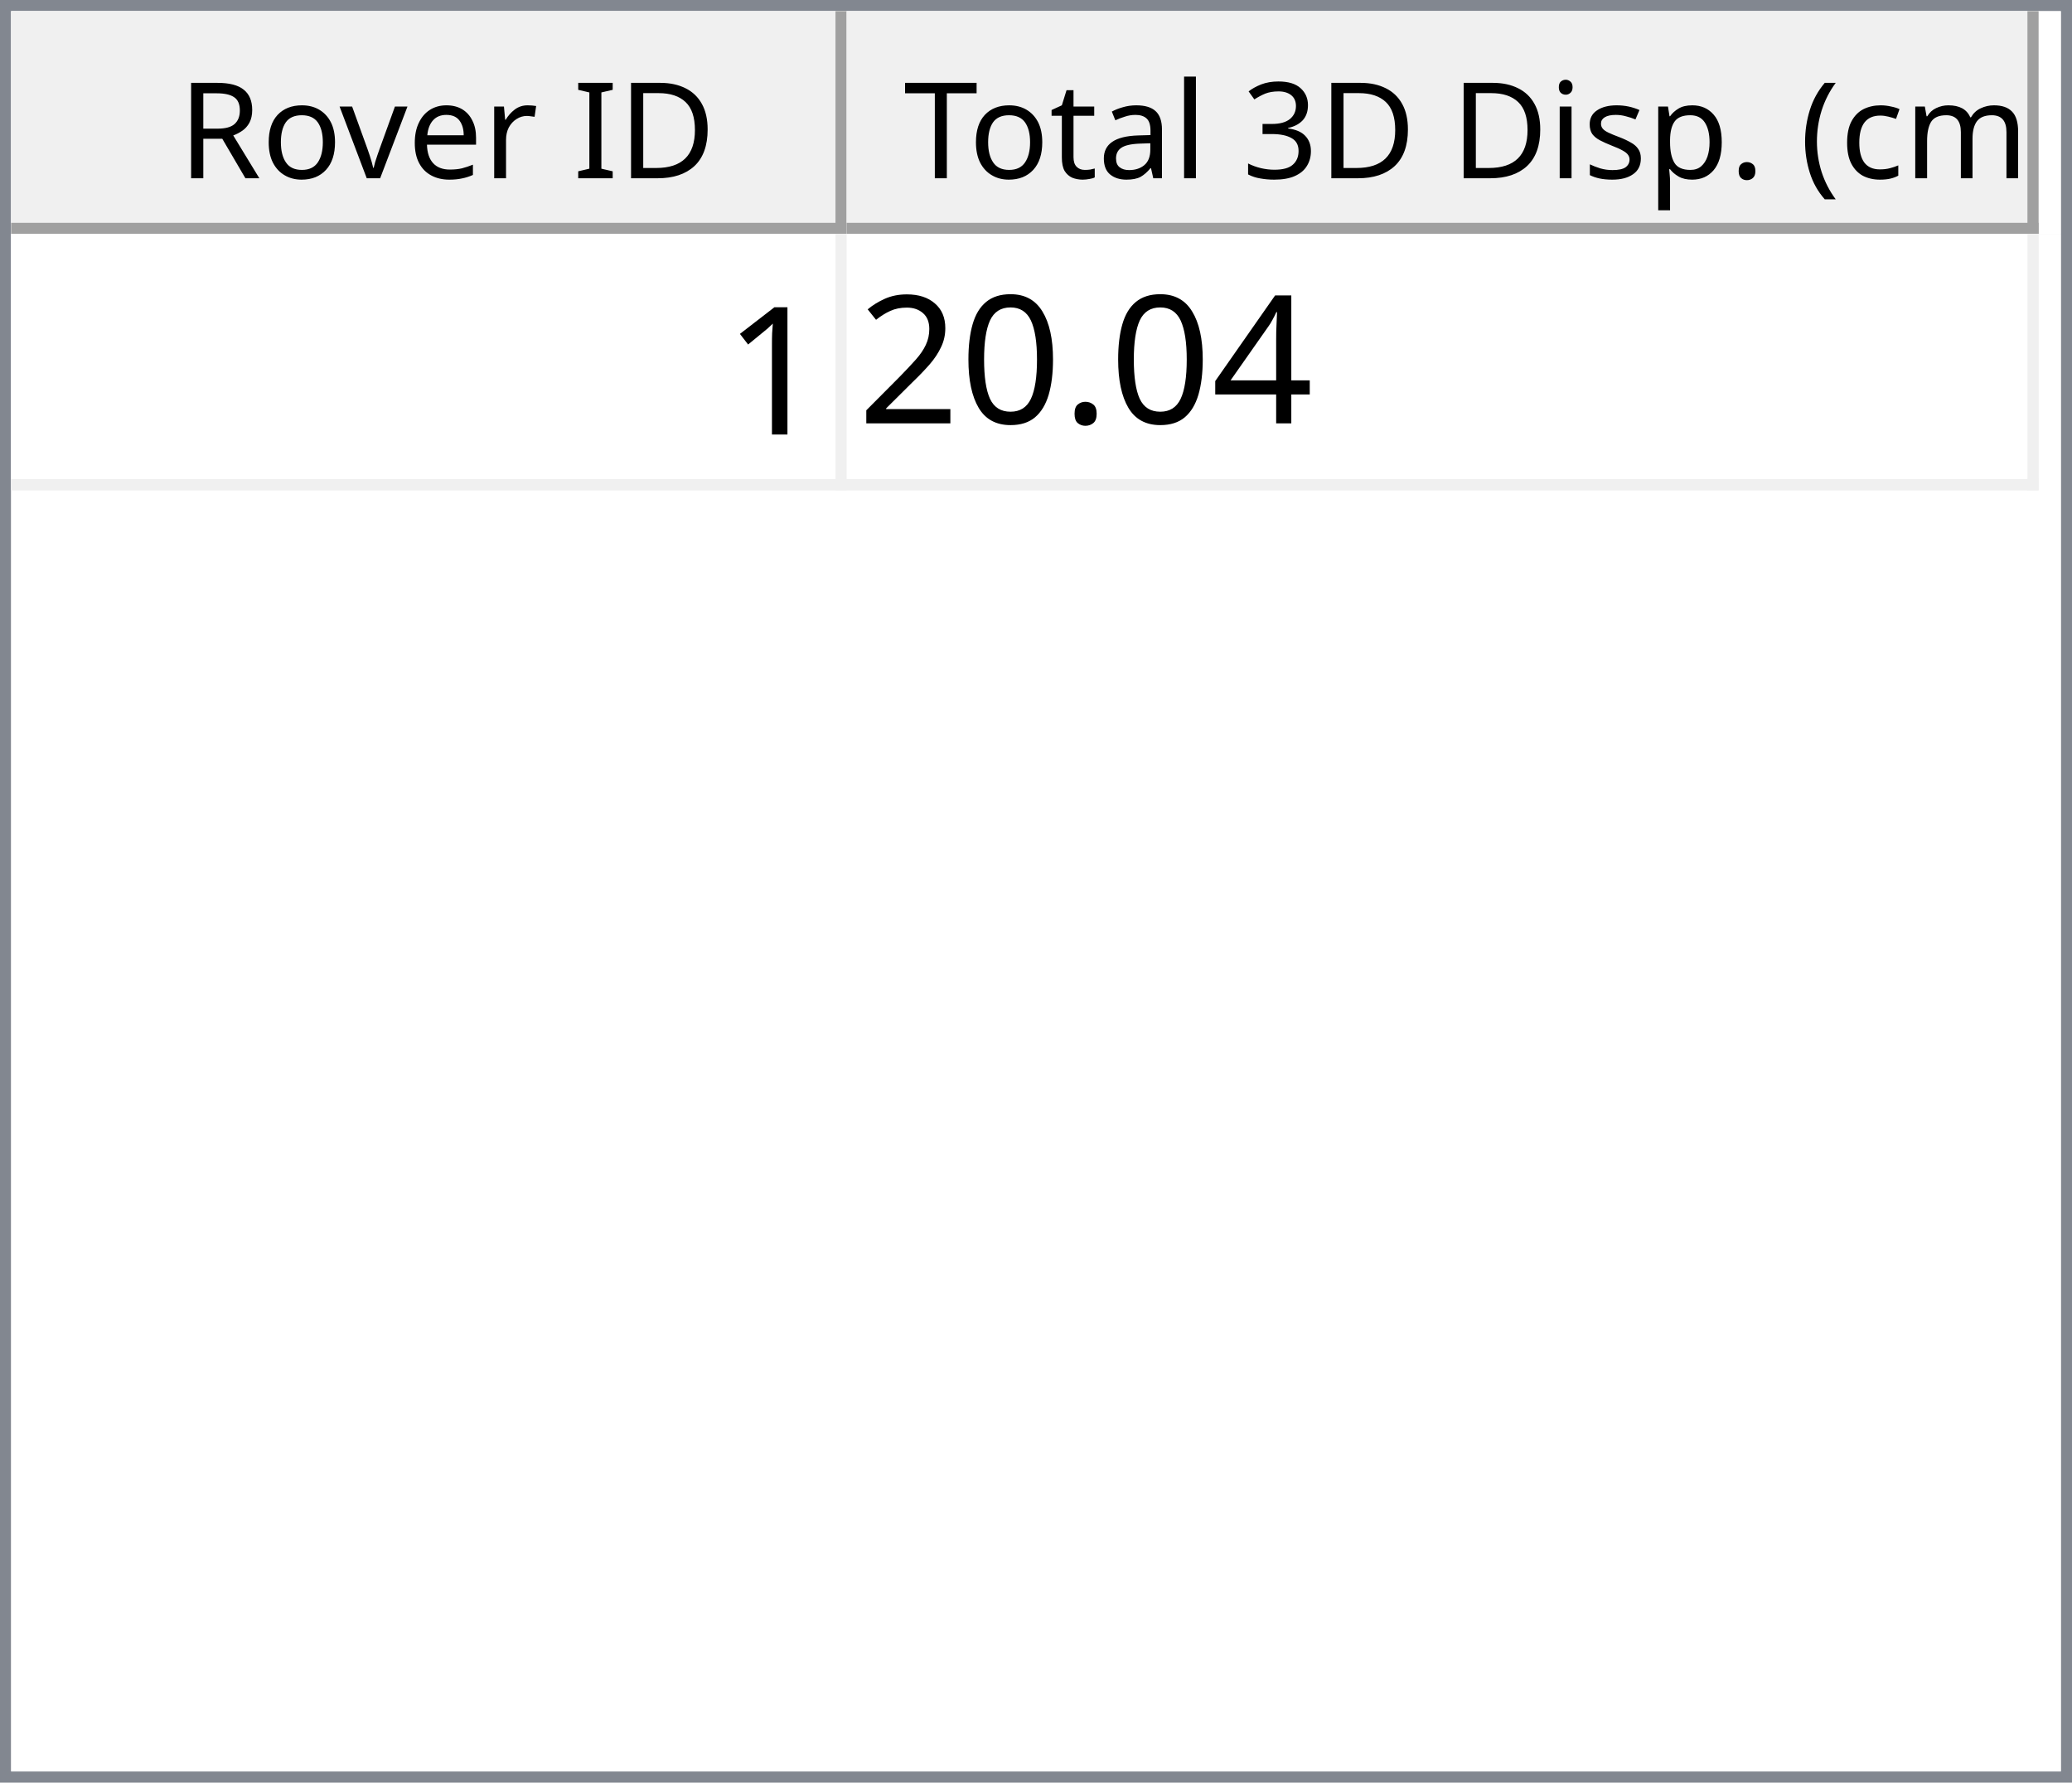
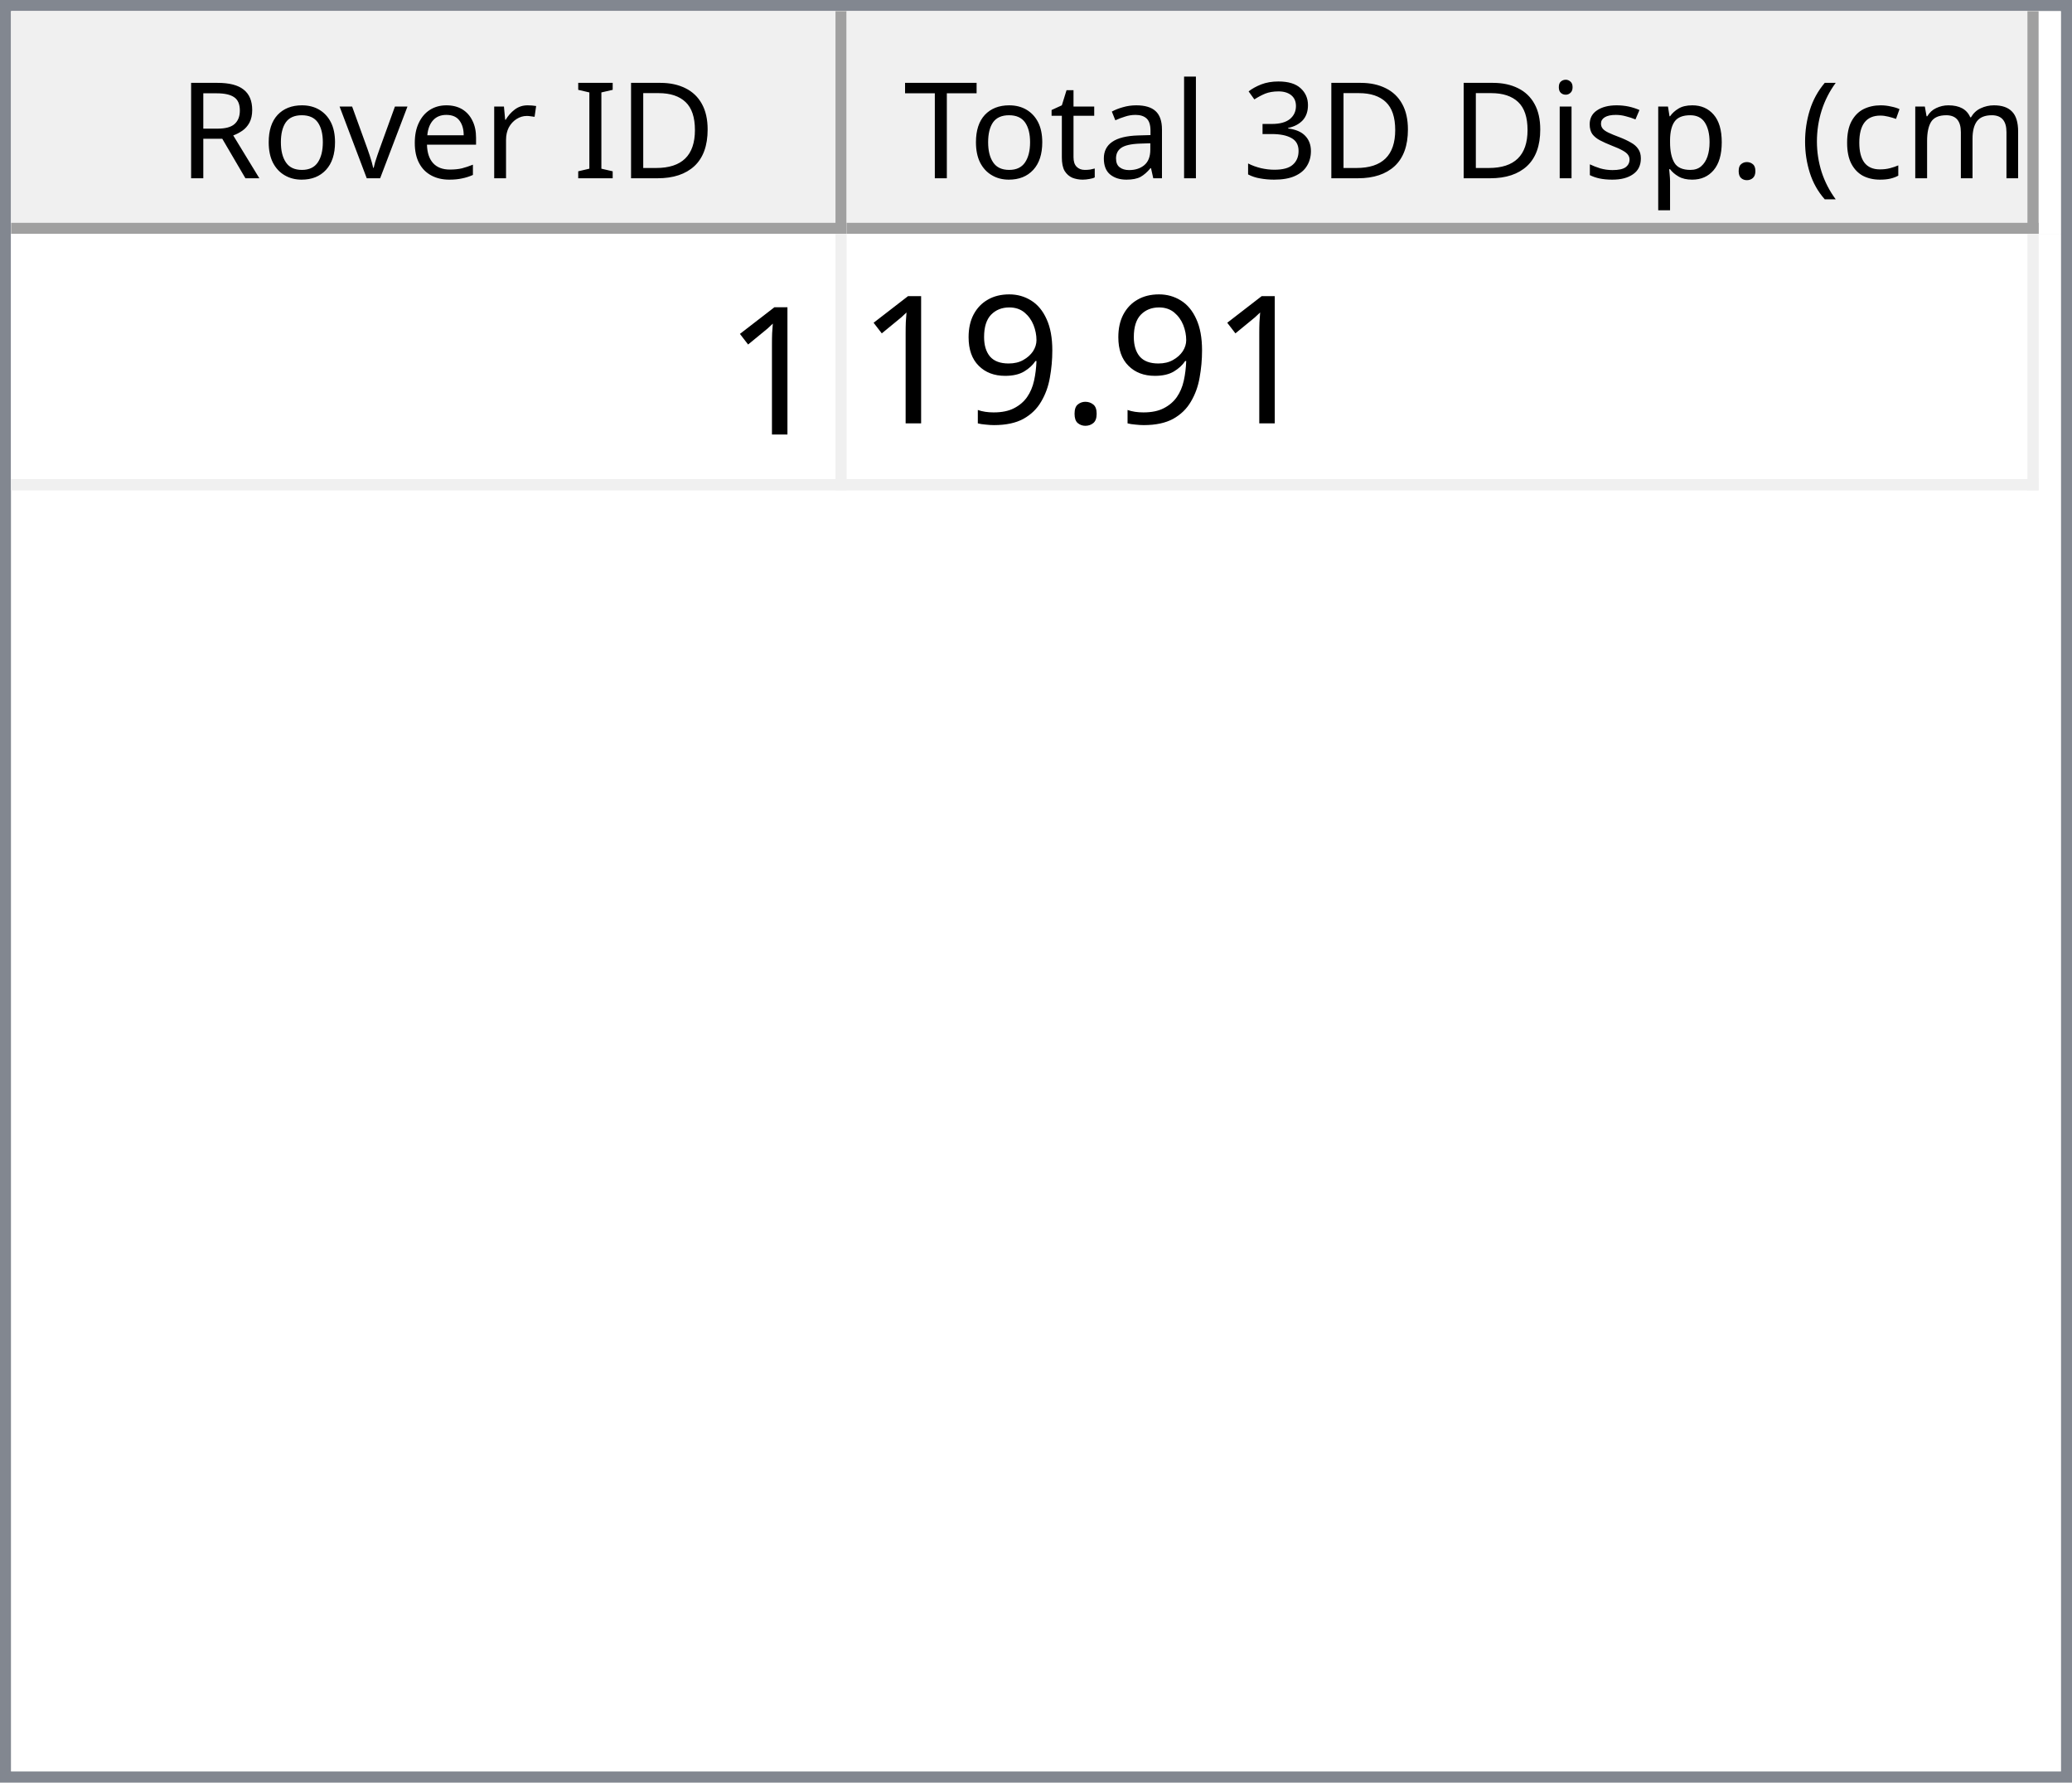
<svg xmlns="http://www.w3.org/2000/svg" style="fill-opacity:1; color-rendering:auto; color-interpolation:auto; text-rendering:auto; stroke:black; stroke-linecap:square; stroke-miterlimit:10; shape-rendering:auto; stroke-opacity:1; fill:black; stroke-dasharray:none; font-weight:normal; stroke-width:1; font-family:'Dialog'; font-style:normal; stroke-linejoin:miter; font-size:12px; stroke-dashoffset:0; image-rendering:auto;" width="186" height="160">
  <defs id="genericDefs" />
  <g>
    <defs id="defs1">
      <clipPath clipPathUnits="userSpaceOnUse" id="clipPath1">
        <path d="M0 0 L186 0 L186 160 L0 160 L0 0 Z" />
      </clipPath>
      <clipPath clipPathUnits="userSpaceOnUse" id="clipPath2">
        <path d="M0 0 L0 160 L186 160 L186 0 Z" />
      </clipPath>
      <clipPath clipPathUnits="userSpaceOnUse" id="clipPath3">
        <path d="M0 0 L0 20 L184 20 L184 0 Z" />
      </clipPath>
      <clipPath clipPathUnits="userSpaceOnUse" id="clipPath4">
        <path d="M0 0 L0 20 L75 20 L75 0 Z" />
      </clipPath>
      <clipPath clipPathUnits="userSpaceOnUse" id="clipPath5">
        <path d="M1 1 L1 19 L74 19 L74 1 Z" />
      </clipPath>
      <clipPath clipPathUnits="userSpaceOnUse" id="clipPath6">
        <path d="M0 0 L0 18 L73 18 L73 0 Z" />
      </clipPath>
      <clipPath clipPathUnits="userSpaceOnUse" id="clipPath7">
        <path d="M-0.5 -0.5 L-0.5 19.5 L74.5 19.5 L74.5 -0.5 Z" />
      </clipPath>
      <clipPath clipPathUnits="userSpaceOnUse" id="clipPath8">
        <path d="M0 0 L0 20 L107 20 L107 0 Z" />
      </clipPath>
      <clipPath clipPathUnits="userSpaceOnUse" id="clipPath9">
        <path d="M1 1 L1 19 L106 19 L106 1 Z" />
      </clipPath>
      <clipPath clipPathUnits="userSpaceOnUse" id="clipPath10">
        <path d="M0 0 L0 18 L105 18 L105 0 Z" />
      </clipPath>
      <clipPath clipPathUnits="userSpaceOnUse" id="clipPath11">
        <path d="M-0.5 -0.5 L-0.5 19.5 L106.5 19.5 L106.5 -0.5 Z" />
      </clipPath>
      <clipPath clipPathUnits="userSpaceOnUse" id="clipPath12">
        <path d="M0 0 L0 138 L184 138 L184 0 Z" />
      </clipPath>
      <clipPath clipPathUnits="userSpaceOnUse" id="clipPath13">
        <path d="M0 0 L0 23 L182 23 L182 0 Z" />
      </clipPath>
      <clipPath clipPathUnits="userSpaceOnUse" id="clipPath14">
        <path d="M-0.5 -0.5 L-0.5 22.5 L181.5 22.5 L181.5 -0.5 Z" />
      </clipPath>
      <clipPath clipPathUnits="userSpaceOnUse" id="clipPath15">
        <path d="M0 0 L0 22 L74 22 L74 0 Z" />
      </clipPath>
      <clipPath clipPathUnits="userSpaceOnUse" id="clipPath16">
        <path d="M0 0 L0 22 L106 22 L106 0 Z" />
      </clipPath>
      <font horiz-adv-x="64.551" id="font1">
        <font-face ascent="107.91" descent="25.098" units-per-em="100" style="font-style:normal; font-family:Segoe UI; font-weight:normal;" />
        <missing-glyph horiz-adv-x="64.551" d="M8.109 0 L8.109 68.266 L56.453 68.266 L56.453 0 L8.109 0 ZM15.328 7.234 L49.219 7.234 L49.219 61.031 L15.328 61.031 L15.328 7.234 Z" />
        <glyph unicode="D" horiz-adv-x="70.117" d="M9.188 0 L9.188 70.016 L28.516 70.016 Q65.531 70.016 65.531 35.891 Q65.531 19.672 55.25 9.836 Q44.969 0 27.734 0 L9.188 0 ZM17.391 62.594 L17.391 7.422 L27.828 7.422 Q41.609 7.422 49.273 14.797 Q56.938 22.172 56.938 35.688 Q56.938 62.594 28.328 62.594 L17.391 62.594 Z" />
        <glyph unicode="I" horiz-adv-x="26.611" d="M17.391 0 L9.188 0 L9.188 70.016 L17.391 70.016 L17.391 0 Z" />
        <glyph unicode=" " horiz-adv-x="27.393" d="" />
        <glyph unicode="r" horiz-adv-x="34.766" d="M34.188 41.891 Q32.078 43.5 28.125 43.5 Q23 43.5 19.555 38.672 Q16.109 33.844 16.109 25.484 L16.109 0 L8.109 0 L8.109 50 L16.109 50 L16.109 39.703 L16.312 39.703 Q18.016 44.969 21.531 47.922 Q25.047 50.875 29.391 50.875 Q32.516 50.875 34.188 50.203 L34.188 41.891 Z" />
        <glyph unicode="e" horiz-adv-x="52.295" d="M48.297 23 L12.984 23 Q13.188 14.656 17.484 10.109 Q21.781 5.562 29.297 5.562 Q37.75 5.562 44.828 11.141 L44.828 3.609 Q38.234 -1.172 27.391 -1.172 Q16.797 -1.172 10.742 5.641 Q4.688 12.453 4.688 24.812 Q4.688 36.469 11.305 43.82 Q17.922 51.172 27.734 51.172 Q37.547 51.172 42.922 44.828 Q48.297 38.484 48.297 27.203 L48.297 23 ZM40.094 29.781 Q40.047 36.719 36.75 40.578 Q33.453 44.438 27.594 44.438 Q21.922 44.438 17.969 40.383 Q14.016 36.328 13.094 29.781 L40.094 29.781 Z" />
        <glyph unicode="v" horiz-adv-x="47.9" d="M47.406 50 L27.484 0 L19.625 0 L0.688 50 L9.469 50 L22.172 13.672 Q23.578 9.672 23.922 6.688 L24.125 6.688 Q24.609 10.453 25.688 13.484 L38.969 50 L47.406 50 Z" />
        <glyph unicode="o" horiz-adv-x="58.594" d="M29 -1.172 Q17.922 -1.172 11.305 5.836 Q4.688 12.844 4.688 24.422 Q4.688 37.016 11.57 44.094 Q18.453 51.172 30.172 51.172 Q41.359 51.172 47.633 44.289 Q53.906 37.406 53.906 25.203 Q53.906 13.234 47.141 6.031 Q40.375 -1.172 29 -1.172 ZM29.594 44.438 Q21.875 44.438 17.383 39.188 Q12.891 33.938 12.891 24.703 Q12.891 15.828 17.43 10.695 Q21.969 5.562 29.594 5.562 Q37.359 5.562 41.531 10.594 Q45.703 15.625 45.703 24.906 Q45.703 34.281 41.531 39.359 Q37.359 44.438 29.594 44.438 Z" />
        <glyph unicode="R" horiz-adv-x="59.814" d="M59.375 0 L49.609 0 L37.891 19.625 Q36.281 22.359 34.766 24.289 Q33.25 26.219 31.664 27.438 Q30.078 28.656 28.25 29.219 Q26.422 29.781 24.125 29.781 L17.391 29.781 L17.391 0 L9.188 0 L9.188 70.016 L30.078 70.016 Q34.672 70.016 38.555 68.867 Q42.438 67.719 45.289 65.375 Q48.141 63.031 49.758 59.547 Q51.375 56.062 51.375 51.375 Q51.375 47.703 50.273 44.656 Q49.172 41.609 47.148 39.211 Q45.125 36.812 42.266 35.133 Q39.406 33.453 35.844 32.516 L35.844 32.328 Q37.594 31.547 38.891 30.547 Q40.188 29.547 41.359 28.18 Q42.531 26.812 43.68 25.078 Q44.828 23.344 46.234 21.047 L59.375 0 ZM17.391 62.594 L17.391 37.203 L28.516 37.203 Q31.594 37.203 34.203 38.133 Q36.812 39.062 38.719 40.797 Q40.625 42.531 41.703 45.047 Q42.781 47.562 42.781 50.688 Q42.781 56.297 39.141 59.445 Q35.5 62.594 28.609 62.594 L17.391 62.594 Z" />
        <glyph unicode=")" horiz-adv-x="30.176" d="M8.297 -15.922 L1.172 -15.922 Q16.406 2.344 16.406 26.812 Q16.406 51.469 1.078 70.016 L8.297 70.016 Q23.531 52.156 23.531 26.703 Q23.531 1.375 8.297 -15.922 Z" />
        <glyph unicode="m" horiz-adv-x="86.133" d="M79.109 0 L71.094 0 L71.094 28.719 Q71.094 37.016 68.531 40.727 Q65.969 44.438 59.906 44.438 Q54.781 44.438 51.195 39.75 Q47.609 35.062 47.609 28.516 L47.609 0 L39.594 0 L39.594 29.688 Q39.594 44.438 28.219 44.438 Q22.953 44.438 19.531 40.016 Q16.109 35.594 16.109 28.516 L16.109 0 L8.109 0 L8.109 50 L16.109 50 L16.109 42.094 L16.312 42.094 Q21.625 51.172 31.844 51.172 Q36.969 51.172 40.773 48.312 Q44.578 45.453 46 40.828 Q51.562 51.172 62.594 51.172 Q79.109 51.172 79.109 30.812 L79.109 0 Z" />
        <glyph unicode="c" horiz-adv-x="46.191" d="M42.188 2.297 Q36.422 -1.172 28.516 -1.172 Q17.828 -1.172 11.258 5.789 Q4.688 12.75 4.688 23.828 Q4.688 36.188 11.766 43.68 Q18.844 51.172 30.672 51.172 Q37.25 51.172 42.281 48.734 L42.281 40.531 Q36.719 44.438 30.375 44.438 Q22.703 44.438 17.797 38.945 Q12.891 33.453 12.891 24.516 Q12.891 15.719 17.508 10.641 Q22.125 5.562 29.891 5.562 Q36.422 5.562 42.188 9.906 L42.188 2.297 Z" />
        <glyph unicode="(" horiz-adv-x="30.176" d="M29.109 -15.922 L21.969 -15.922 Q6.844 1.375 6.844 26.703 Q6.844 52.156 21.969 70.016 L29.203 70.016 Q13.875 51.469 13.875 26.812 Q13.875 2.344 29.109 -15.922 Z" />
        <glyph unicode="." horiz-adv-x="21.68" d="M10.891 -1.078 Q8.641 -1.078 7.055 0.539 Q5.469 2.156 5.469 4.391 Q5.469 6.641 7.055 8.273 Q8.641 9.906 10.891 9.906 Q13.188 9.906 14.797 8.273 Q16.406 6.641 16.406 4.391 Q16.406 2.156 14.797 0.539 Q13.188 -1.078 10.891 -1.078 Z" />
        <glyph unicode="p" horiz-adv-x="58.789" d="M16.312 7.234 L16.109 7.234 L16.109 -23 L8.109 -23 L8.109 50 L16.109 50 L16.109 41.219 L16.312 41.219 Q22.219 51.172 33.594 51.172 Q43.266 51.172 48.688 44.461 Q54.109 37.75 54.109 26.469 Q54.109 13.922 48 6.375 Q41.891 -1.172 31.297 -1.172 Q21.578 -1.172 16.312 7.234 ZM16.109 27.391 L16.109 20.406 Q16.109 14.203 20.141 9.883 Q24.172 5.562 30.375 5.562 Q37.641 5.562 41.773 11.133 Q45.906 16.703 45.906 26.609 Q45.906 34.969 42.047 39.703 Q38.188 44.438 31.594 44.438 Q24.609 44.438 20.359 39.578 Q16.109 34.719 16.109 27.391 Z" />
        <glyph unicode="s" horiz-adv-x="42.432" d="M5.078 1.812 L5.078 10.406 Q11.625 5.562 19.484 5.562 Q30.031 5.562 30.031 12.594 Q30.031 14.594 29.125 15.992 Q28.219 17.391 26.68 18.461 Q25.141 19.531 23.07 20.383 Q21 21.234 18.609 22.172 Q15.281 23.484 12.766 24.828 Q10.25 26.172 8.57 27.859 Q6.891 29.547 6.031 31.695 Q5.172 33.844 5.172 36.719 Q5.172 40.234 6.789 42.945 Q8.406 45.656 11.086 47.484 Q13.766 49.312 17.211 50.242 Q20.656 51.172 24.312 51.172 Q30.812 51.172 35.938 48.922 L35.938 40.828 Q30.422 44.438 23.25 44.438 Q21 44.438 19.195 43.922 Q17.391 43.406 16.094 42.477 Q14.797 41.547 14.086 40.258 Q13.375 38.969 13.375 37.406 Q13.375 35.453 14.086 34.133 Q14.797 32.812 16.164 31.789 Q17.531 30.766 19.484 29.938 Q21.438 29.109 23.922 28.125 Q27.25 26.859 29.883 25.516 Q32.516 24.172 34.375 22.484 Q36.234 20.797 37.234 18.602 Q38.234 16.406 38.234 13.375 Q38.234 9.672 36.602 6.938 Q34.969 4.203 32.234 2.398 Q29.5 0.594 25.93 -0.289 Q22.359 -1.172 18.453 -1.172 Q10.75 -1.172 5.078 1.812 Z" />
        <glyph unicode="i" horiz-adv-x="24.219" d="M12.203 62.703 Q10.062 62.703 8.547 64.164 Q7.031 65.625 7.031 67.875 Q7.031 70.125 8.547 71.609 Q10.062 73.094 12.203 73.094 Q14.406 73.094 15.945 71.609 Q17.484 70.125 17.484 67.875 Q17.484 65.719 15.945 64.211 Q14.406 62.703 12.203 62.703 ZM16.109 0 L8.109 0 L8.109 50 L16.109 50 L16.109 0 Z" />
        <glyph unicode="3" horiz-adv-x="53.906" d="M46.531 19.828 Q46.531 15.094 44.75 11.211 Q42.969 7.328 39.719 4.57 Q36.469 1.812 31.93 0.297 Q27.391 -1.219 21.922 -1.219 Q11.922 -1.219 6 2.594 L6 11.188 Q13.094 5.609 22.219 5.609 Q25.875 5.609 28.828 6.539 Q31.781 7.469 33.906 9.227 Q36.031 10.984 37.18 13.477 Q38.328 15.969 38.328 19.094 Q38.328 32.812 18.797 32.812 L12.984 32.812 L12.984 39.594 L18.5 39.594 Q35.797 39.594 35.797 52.484 Q35.797 64.406 22.609 64.406 Q15.188 64.406 8.688 59.422 L8.688 67.188 Q15.375 71.188 24.609 71.188 Q29 71.188 32.57 69.969 Q36.141 68.75 38.68 66.555 Q41.219 64.359 42.609 61.281 Q44 58.203 44 54.5 Q44 40.672 30.031 36.719 L30.031 36.531 Q33.594 36.141 36.625 34.797 Q39.656 33.453 41.852 31.305 Q44.047 29.156 45.289 26.25 Q46.531 23.344 46.531 19.828 Z" />
        <glyph unicode="l" horiz-adv-x="24.219" d="M16.109 0 L8.109 0 L8.109 74.031 L16.109 74.031 L16.109 0 Z" />
        <glyph unicode="a" horiz-adv-x="50.879" d="M43.891 0 L35.891 0 L35.891 7.812 L35.688 7.812 Q30.469 -1.172 20.312 -1.172 Q12.844 -1.172 8.617 2.781 Q4.391 6.734 4.391 13.281 Q4.391 27.297 20.906 29.594 L35.891 31.688 Q35.891 44.438 25.594 44.438 Q16.547 44.438 9.281 38.281 L9.281 46.484 Q16.656 51.172 26.266 51.172 Q43.891 51.172 43.891 32.516 L43.891 0 ZM35.891 25.297 L23.828 23.641 Q18.266 22.859 15.43 20.875 Q12.594 18.891 12.594 13.875 Q12.594 10.203 15.211 7.883 Q17.828 5.562 22.172 5.562 Q28.125 5.562 32.008 9.742 Q35.891 13.922 35.891 20.312 L35.891 25.297 Z" />
        <glyph unicode="t" horiz-adv-x="33.887" d="M31.297 0.484 Q28.469 -1.078 23.828 -1.078 Q10.688 -1.078 10.688 13.578 L10.688 43.172 L2.094 43.172 L2.094 50 L10.688 50 L10.688 62.203 L18.703 64.797 L18.703 50 L31.297 50 L31.297 43.172 L18.703 43.172 L18.703 14.984 Q18.703 9.969 20.414 7.82 Q22.125 5.672 26.078 5.672 Q29.109 5.672 31.297 7.328 L31.297 0.484 Z" />
        <glyph unicode="T" horiz-adv-x="52.393" d="M50.594 62.594 L30.375 62.594 L30.375 0 L22.172 0 L22.172 62.594 L2 62.594 L2 70.016 L50.594 70.016 L50.594 62.594 Z" />
      </font>
      <font horiz-adv-x="75.0" id="font2">
        <font-face ascent="100.537" descent="21.973" units-per-em="100" style="font-style:normal; font-family:sans-serif; font-weight:normal;" />
        <missing-glyph horiz-adv-x="75.0" d="M12.5 0 L12.5 62.5 L62.5 62.5 L62.5 0 L12.5 0 ZM14.062 1.562 L60.938 1.562 L60.938 60.938 L14.062 60.938 L14.062 1.562 Z" />
        <glyph unicode="1" horiz-adv-x="55.615" d="M37.25 0 L28.469 0 L28.469 56 Q25.297 52.984 20.141 49.953 Q14.984 46.922 10.891 45.406 L10.891 53.906 Q18.266 57.375 23.781 62.305 Q29.297 67.234 31.594 71.875 L37.25 71.875 L37.25 0 Z" />
-         <glyph unicode="4" horiz-adv-x="55.615" d="M32.328 0 L32.328 17.141 L1.266 17.141 L1.266 25.203 L33.938 71.578 L41.109 71.578 L41.109 25.203 L50.781 25.203 L50.781 17.141 L41.109 17.141 L41.109 0 L32.328 0 ZM32.328 25.203 L32.328 57.469 L9.906 25.203 L32.328 25.203 Z" />
        <glyph unicode="." horiz-adv-x="27.783" d="M9.078 0 L9.078 10.016 L19.094 10.016 L19.094 0 L9.078 0 Z" />
-         <glyph unicode="0" horiz-adv-x="55.615" d="M4.156 35.297 Q4.156 48 6.766 55.742 Q9.375 63.484 14.523 67.68 Q19.672 71.875 27.484 71.875 Q33.25 71.875 37.594 69.555 Q41.938 67.234 44.773 62.867 Q47.609 58.5 49.219 52.227 Q50.828 45.953 50.828 35.297 Q50.828 22.703 48.242 14.969 Q45.656 7.234 40.508 3.008 Q35.359 -1.219 27.484 -1.219 Q17.141 -1.219 11.234 6.203 Q4.156 15.141 4.156 35.297 ZM13.188 35.297 Q13.188 17.672 17.312 11.836 Q21.438 6 27.484 6 Q33.547 6 37.672 11.859 Q41.797 17.719 41.797 35.297 Q41.797 52.984 37.672 58.789 Q33.547 64.594 27.391 64.594 Q21.344 64.594 17.719 59.469 Q13.188 52.938 13.188 35.297 Z" />
-         <glyph unicode="2" horiz-adv-x="55.615" d="M50.344 8.453 L50.344 0 L3.031 0 Q2.938 3.172 4.047 6.109 Q5.859 10.938 9.836 15.625 Q13.812 20.312 21.344 26.469 Q33.016 36.031 37.117 41.625 Q41.219 47.219 41.219 52.203 Q41.219 57.422 37.477 61.008 Q33.734 64.594 27.734 64.594 Q21.391 64.594 17.578 60.789 Q13.766 56.984 13.719 50.25 L4.688 51.172 Q5.609 61.281 11.664 66.578 Q17.719 71.875 27.938 71.875 Q38.234 71.875 44.242 66.164 Q50.25 60.453 50.25 52 Q50.25 47.703 48.492 43.555 Q46.734 39.406 42.656 34.812 Q38.578 30.219 29.109 22.219 Q21.188 15.578 18.945 13.211 Q16.703 10.844 15.234 8.453 L50.344 8.453 Z" />
+         <glyph unicode="9" horiz-adv-x="55.615" d="M5.469 16.547 L13.922 17.328 Q14.984 11.375 18.016 8.688 Q21.047 6 25.781 6 Q29.828 6 32.883 7.859 Q35.938 9.719 37.891 12.82 Q39.844 15.922 41.164 21.195 Q42.484 26.469 42.484 31.938 Q42.484 32.516 42.438 33.688 Q39.797 29.5 35.234 26.883 Q30.672 24.266 25.344 24.266 Q16.453 24.266 10.305 30.711 Q4.156 37.156 4.156 47.703 Q4.156 58.594 10.578 65.234 Q17 71.875 26.656 71.875 Q33.641 71.875 39.43 68.117 Q45.219 64.359 48.219 57.398 Q51.219 50.438 51.219 37.25 Q51.219 23.531 48.242 15.406 Q45.266 7.281 39.383 3.031 Q33.5 -1.219 25.594 -1.219 Q17.188 -1.219 11.867 3.445 Q6.547 8.109 5.469 16.547 ZM41.453 48.141 Q41.453 55.719 37.43 60.156 Q33.406 64.594 27.734 64.594 Q21.875 64.594 17.531 59.812 Q13.188 55.031 13.188 47.406 Q13.188 40.578 17.312 36.305 Q21.438 32.031 27.484 32.031 Q33.594 32.031 37.523 36.305 Q41.453 40.578 41.453 48.141 Z" />
      </font>
    </defs>
    <g style="fill:white; stroke:white;">
      <rect x="0" y="0" width="186" style="clip-path:url(#clipPath1); stroke:none;" height="160" />
    </g>
    <g style="fill:white; text-rendering:optimizeSpeed; color-rendering:optimizeSpeed; image-rendering:optimizeSpeed; shape-rendering:crispEdges; stroke:white; color-interpolation:sRGB;">
      <rect x="0" width="186" height="160" y="0" style="stroke:none;" />
      <path style="stroke:none;" d="M0 160 L186 160 L186 0 L0 0 Z" />
    </g>
    <g style="fill:rgb(240,240,240); font-family:'Segoe UI'; stroke:rgb(240,240,240);">
      <rect x="0" y="0" width="186" style="clip-path:url(#clipPath2); stroke:none;" height="160" />
    </g>
    <g style="fill:rgb(130,135,144); font-family:'Segoe UI'; stroke:rgb(130,135,144);">
      <path d="M0 0 L186 0 L186 160 L0 160 L0 0 ZM1 1 L185 1 L185 159 L1 159 L1 1 Z" style="fill-rule:evenodd; clip-path:url(#clipPath2); stroke:none;" />
    </g>
    <g style="fill:white; font-family:'Segoe UI'; stroke:white;" transform="translate(1,1)">
      <rect x="0" y="0" width="184" style="clip-path:url(#clipPath3); stroke:none;" height="20" />
    </g>
    <g style="fill:rgb(240,240,240); font-family:'Segoe UI'; stroke:rgb(240,240,240);" transform="translate(1,1)">
      <rect x="0" y="0" width="75" style="clip-path:url(#clipPath4); stroke:none;" height="20" />
    </g>
    <g style="font-family:'Segoe UI';" transform="translate(2,2)">
      <text x="14" xml:space="preserve" y="14" style="clip-path:url(#clipPath6); stroke:none;">Rover ID</text>
    </g>
    <g style="fill:rgb(160,160,160); font-family:'Segoe UI'; stroke:rgb(160,160,160); stroke-linejoin:bevel;" transform="translate(1.5,1.5)">
      <line x1="74" x2="74" y1="0" style="fill:none; clip-path:url(#clipPath7);" y2="19" />
    </g>
    <g style="fill:rgb(160,160,160); font-family:'Segoe UI'; stroke:rgb(160,160,160); stroke-linejoin:bevel;" transform="matrix(1,0,0,1,1,1) translate(0.5,0.5)">
      <line x1="0" x2="74" y1="19" style="fill:none; clip-path:url(#clipPath7);" y2="19" />
    </g>
    <g style="fill:rgb(240,240,240); font-family:'Segoe UI'; stroke:rgb(240,240,240);" transform="translate(76,1)">
      <rect x="0" y="0" width="107" style="clip-path:url(#clipPath8); stroke:none;" height="20" />
    </g>
    <g style="font-family:'Segoe UI';" transform="translate(77,2)">
      <text x="1" xml:space="preserve" y="14" style="clip-path:url(#clipPath10); stroke:none;"> Total 3D Disp. (cm)</text>
    </g>
    <g style="fill:rgb(160,160,160); font-family:'Segoe UI'; stroke:rgb(160,160,160); stroke-linejoin:bevel;" transform="translate(76.5,1.5)">
      <line x1="106" x2="106" y1="0" style="fill:none; clip-path:url(#clipPath11);" y2="19" />
    </g>
    <g style="fill:rgb(160,160,160); font-family:'Segoe UI'; stroke:rgb(160,160,160); stroke-linejoin:bevel;" transform="matrix(1,0,0,1,76,1) translate(0.5,0.5)">
      <line x1="0" x2="106" y1="19" style="fill:none; clip-path:url(#clipPath11);" y2="19" />
    </g>
    <g style="fill:white; font-family:'Segoe UI'; stroke:white;" transform="translate(1,21)">
      <rect x="0" y="0" width="184" style="clip-path:url(#clipPath12); stroke:none;" height="138" />
    </g>
    <g style="fill:rgb(240,240,240); font-size:16px; font-family:sans-serif; stroke:rgb(240,240,240);" transform="translate(1,21)">
      <rect x="0" y="0" width="182" style="clip-path:url(#clipPath13); stroke:none;" height="23" />
      <line transform="translate(0.5,0.5)" x1="0" x2="181" y1="22" style="clip-path:url(#clipPath14); fill:none; stroke-linejoin:bevel;" y2="22" />
    </g>
    <g transform="matrix(1,0,0,1,1,21) translate(0.5,0.5)" style="fill:rgb(240,240,240); font-size:16px; font-family:sans-serif; stroke:rgb(240,240,240); stroke-linejoin:bevel;">
      <line x1="74" x2="74" y1="0" style="fill:none; clip-path:url(#clipPath14);" y2="22" />
    </g>
    <g transform="matrix(1,0,0,1,1,21) translate(0.5,0.5)" style="fill:rgb(240,240,240); font-size:16px; font-family:sans-serif; stroke:rgb(240,240,240); stroke-linejoin:bevel;">
      <line x1="181" x2="181" y1="0" style="fill:none; clip-path:url(#clipPath14);" y2="22" />
    </g>
    <g style="fill:white; font-size:16px; font-family:sans-serif; stroke:white;" transform="matrix(1,0,0,1,1,21)">
      <rect x="0" y="0" width="74" style="clip-path:url(#clipPath15); stroke:none;" height="22" />
      <text x="64" y="18" style="fill:black; clip-path:url(#clipPath15); stroke:none;" xml:space="preserve">1</text>
    </g>
    <g style="fill:white; font-size:16px; font-family:sans-serif; stroke:white;" transform="matrix(1,0,0,1,1,21) translate(75,0)">
      <rect x="0" y="0" width="106" style="clip-path:url(#clipPath16); stroke:none;" height="22" />
-       <text x="1" y="17" style="fill:black; clip-path:url(#clipPath16); stroke:none;" xml:space="preserve">20.04</text>
+       <text x="1" y="17" style="fill:black; clip-path:url(#clipPath16); stroke:none;" xml:space="preserve">19.91</text>
    </g>
  </g>
</svg>
